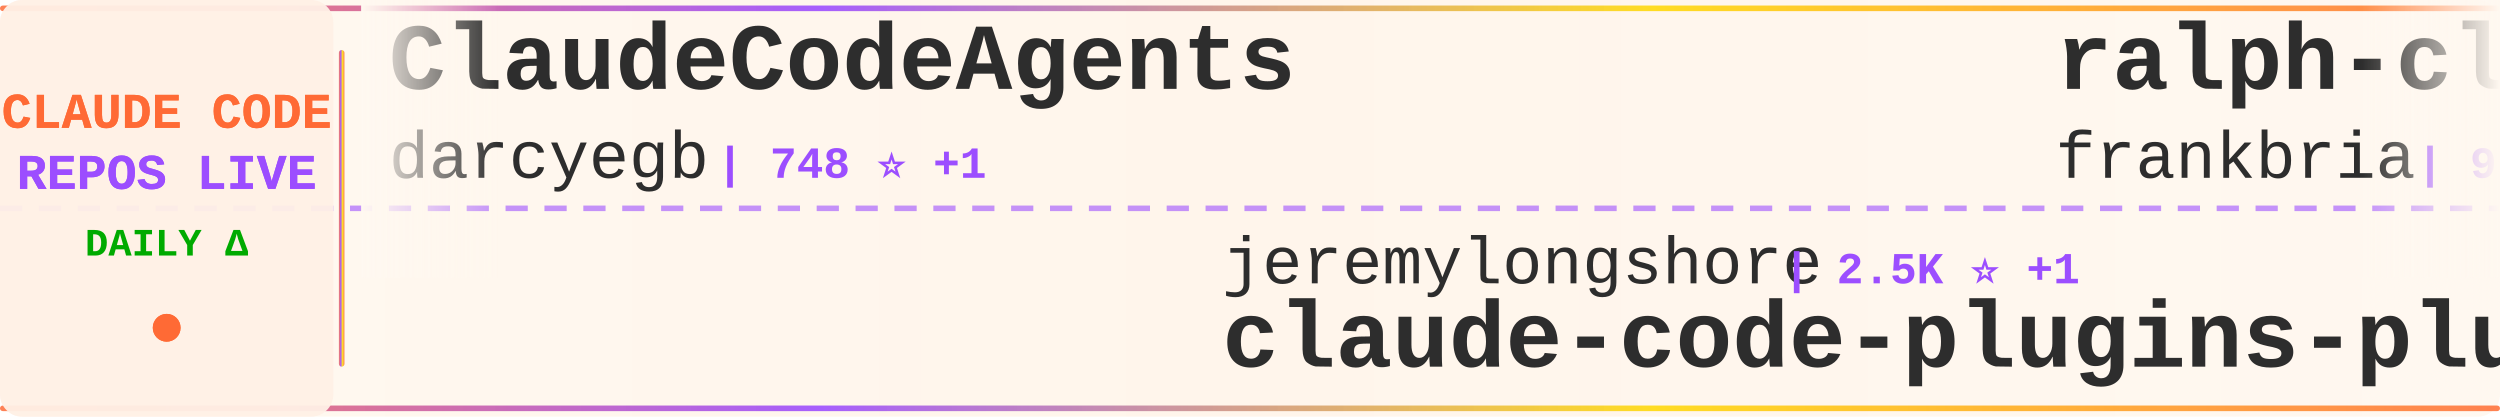
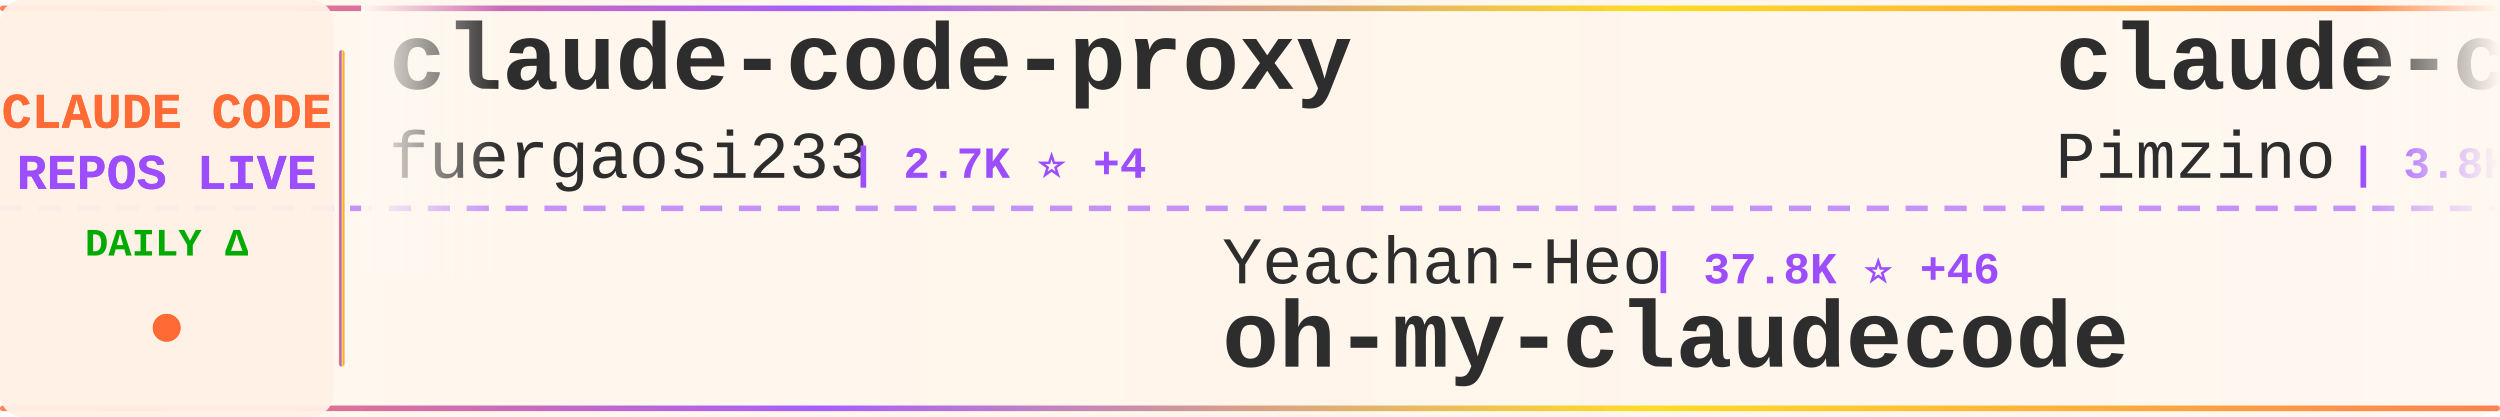
<svg xmlns="http://www.w3.org/2000/svg" width="900" height="150">
  <defs>
    <linearGradient id="tickerBg" x1="0%" y1="0%" x2="100%" y2="0%">
      <stop offset="0%" style="stop-color:#fff8f0;stop-opacity:0.98" />
      <stop offset="50%" style="stop-color:#fff5eb;stop-opacity:1" />
      <stop offset="100%" style="stop-color:#fff8f0;stop-opacity:0.98" />
    </linearGradient>
    <linearGradient id="borderGrad" x1="0%" y1="0%" x2="100%" y2="0%">
      <stop offset="0%" style="stop-color:#FF6B35;stop-opacity:0.85">
        <animate attributeName="stop-opacity" values="0.85;1;0.85" dur="2s" repeatCount="indefinite" />
      </stop>
      <stop offset="33%" style="stop-color:#9C4EFF;stop-opacity:0.9">
        <animate attributeName="stop-opacity" values="0.9;1;0.9" dur="2.2s" repeatCount="indefinite" />
      </stop>
      <stop offset="66%" style="stop-color:#FFD700;stop-opacity:0.85">
        <animate attributeName="stop-opacity" values="0.85;1;0.85" dur="1.8s" repeatCount="indefinite" />
      </stop>
      <stop offset="100%" style="stop-color:#FF6B35;stop-opacity:0.85">
        <animate attributeName="stop-opacity" values="0.85;1;0.85" dur="2s" repeatCount="indefinite" />
      </stop>
    </linearGradient>
    <filter id="textGlow">
      <feGaussianBlur stdDeviation="0.15" result="coloredBlur" />
      <feMerge>
        <feMergeNode in="coloredBlur" />
        <feMergeNode in="SourceGraphic" />
      </feMerge>
    </filter>
    <filter id="metricGlow">
      <feGaussianBlur stdDeviation="0.2" result="coloredBlur" />
      <feMerge>
        <feMergeNode in="coloredBlur" />
        <feMergeNode in="SourceGraphic" />
      </feMerge>
    </filter>
    <linearGradient id="leftFade" x1="0%" y1="0%" x2="100%" y2="0%">
      <stop offset="0%" style="stop-color:#fff8f0;stop-opacity:1" />
      <stop offset="100%" style="stop-color:#fff8f0;stop-opacity:0" />
    </linearGradient>
    <linearGradient id="rightFade" x1="0%" y1="0%" x2="100%" y2="0%">
      <stop offset="0%" style="stop-color:#fff8f0;stop-opacity:0" />
      <stop offset="100%" style="stop-color:#fff8f0;stop-opacity:1" />
    </linearGradient>
  </defs>
  <rect width="900" height="150" fill="url(#tickerBg)" rx="8" />
  <rect x="0" y="2" width="900" height="2" fill="url(#borderGrad)" rx="1" />
  <rect x="0" y="146" width="900" height="2" fill="url(#borderGrad)" rx="1" />
  <line x1="0" y1="75" x2="900" y2="75" stroke="#9C4EFF" stroke-width="2" stroke-dasharray="8 6" opacity="0.6" />
  <rect x="0" y="0" width="120" height="150" fill="#fff0e6" opacity="0.95" rx="8" />
  <text x="60" y="46" font-family="'Courier New', monospace" font-size="18" font-weight="bold" fill="#FF6B35" text-anchor="middle" filter="url(#textGlow)">
    CLAUDE CODE
  </text>
  <text x="60" y="68" font-family="'Courier New', monospace" font-size="18" font-weight="bold" fill="#9C4EFF" text-anchor="middle" filter="url(#textGlow)">
    REPOS LIVE
  </text>
  <text x="60" y="92" font-family="'Courier New', monospace" font-size="14" font-weight="bold" fill="#00aa00" text-anchor="middle">
    DAILY Δ
  </text>
  <circle cx="60" cy="118" r="5" fill="#FF6B35" filter="url(#metricGlow)">
    <animate attributeName="r" values="4;6;4" dur="1.5s" repeatCount="indefinite" />
    <animate attributeName="opacity" values="0.6;1;0.6" dur="1.5s" repeatCount="indefinite" />
  </circle>
  <rect x="122" y="18" width="2" height="114" fill="url(#borderGrad)" rx="1" />
  <clipPath id="tickerClip">
    <rect x="130" y="0" width="770" height="150" />
  </clipPath>
  <g clip-path="url(#tickerClip)">
    <g id="tickerItems">
      <animateTransform attributeName="transform" attributeType="XML" type="translate" from="0 0" to="-3000 0" dur="54s" repeatCount="indefinite" />
      <g transform="translate(0, 0)">
-         <text x="140" y="32" font-family="'Courier New', monospace" font-size="34" font-weight="bold" fill="#2d2d2d">ClaudeCodeAgents</text>
-         <text x="140" y="64" font-family="'Courier New', monospace" font-size="24" font-weight="normal" fill="#2d2d2d" opacity="1.0">darcyegb</text>
-         <text x="258" y="64" font-family="'Courier New', monospace" font-size="16" font-weight="bold" fill="#9C4EFF"> | 748 ⭐ +1</text>
+         <text x="140" y="32" font-family="'Courier New', monospace" font-size="34" font-weight="bold" fill="#2d2d2d">claude-code-proxy</text>
+         <text x="140" y="64" font-family="'Courier New', monospace" font-size="24" font-weight="normal" fill="#2d2d2d" opacity="1.0">fuergaosi233</text>
+         <text x="306" y="64" font-family="'Courier New', monospace" font-size="16" font-weight="bold" fill="#9C4EFF"> | 2.7K ⭐ +4</text>
      </g>
      <g transform="translate(300, 0)">
-         <text x="140" y="102" font-family="'Courier New', monospace" font-size="24" font-weight="normal" fill="#2d2d2d" opacity="1.0">jeremylongshore</text>
-         <text x="342" y="102" font-family="'Courier New', monospace" font-size="16" font-weight="bold" fill="#9C4EFF"> | 2.5K ⭐ +1</text>
-         <text x="140" y="132" font-family="'Courier New', monospace" font-size="34" font-weight="bold" fill="#2d2d2d">claude-code-plugins-plus...</text>
+         <text x="140" y="102" font-family="'Courier New', monospace" font-size="24" font-weight="normal" fill="#2d2d2d" opacity="1.0">Yeachan-Heo</text>
+         <text x="294" y="102" font-family="'Courier New', monospace" font-size="16" font-weight="bold" fill="#9C4EFF"> | 37.8K ⭐ +46</text>
+         <text x="140" y="132" font-family="'Courier New', monospace" font-size="34" font-weight="bold" fill="#2d2d2d">oh-my-claudecode</text>
      </g>
      <g transform="translate(600, 0)">
-         <text x="140" y="32" font-family="'Courier New', monospace" font-size="34" font-weight="bold" fill="#2d2d2d">ralph-claude-code</text>
-         <text x="140" y="64" font-family="'Courier New', monospace" font-size="24" font-weight="normal" fill="#2d2d2d" opacity="1.0">frankbria</text>
-         <text x="270" y="64" font-family="'Courier New', monospace" font-size="16" font-weight="bold" fill="#9C4EFF"> | 9.5K ⭐ +4</text>
+         <text x="140" y="32" font-family="'Courier New', monospace" font-size="34" font-weight="bold" fill="#2d2d2d">claude-code-spec-workflo...</text>
+         <text x="140" y="64" font-family="'Courier New', monospace" font-size="24" font-weight="normal" fill="#2d2d2d" opacity="1.0">Pimzino</text>
+         <text x="246" y="64" font-family="'Courier New', monospace" font-size="16" font-weight="bold" fill="#9C4EFF"> | 3.8K ⭐ +1</text>
      </g>
      <g transform="translate(900, 0)">
-         <text x="140" y="102" font-family="'Courier New', monospace" font-size="24" font-weight="normal" fill="#2d2d2d" opacity="1.0">feiskyer</text>
-         <text x="258" y="102" font-family="'Courier New', monospace" font-size="16" font-weight="bold" fill="#9C4EFF"> | 1.6K ⭐ +2</text>
-         <text x="140" y="132" font-family="'Courier New', monospace" font-size="34" font-weight="bold" fill="#2d2d2d">claude-code-settings</text>
+         <text x="140" y="102" font-family="'Courier New', monospace" font-size="24" font-weight="normal" fill="#2d2d2d" opacity="1.0">andrew-kramer-inno</text>
+         <text x="378" y="102" font-family="'Courier New', monospace" font-size="16" font-weight="bold" fill="#9C4EFF"> | 595 ⭐</text>
+         <text x="140" y="132" font-family="'Courier New', monospace" font-size="34" font-weight="bold" fill="#2d2d2d">claude-code-source-build</text>
      </g>
      <g transform="translate(1200, 0)">
-         <text x="140" y="32" font-family="'Courier New', monospace" font-size="34" font-weight="bold" fill="#2d2d2d">claude-code-hub</text>
-         <text x="140" y="64" font-family="'Courier New', monospace" font-size="24" font-weight="normal" fill="#2d2d2d" opacity="1.0">ding113</text>
-         <text x="246" y="64" font-family="'Courier New', monospace" font-size="16" font-weight="bold" fill="#9C4EFF"> | 3.2K ⭐ +2</text>
+         <text x="140" y="32" font-family="'Courier New', monospace" font-size="34" font-weight="bold" fill="#2d2d2d">Claude-Code</text>
+         <text x="140" y="64" font-family="'Courier New', monospace" font-size="24" font-weight="normal" fill="#2d2d2d" opacity="1.0">OrcaWhisper</text>
+         <text x="294" y="64" font-family="'Courier New', monospace" font-size="16" font-weight="bold" fill="#9C4EFF"> | 84 ⭐</text>
      </g>
      <g transform="translate(1500, 0)">
-         <text x="140" y="102" font-family="'Courier New', monospace" font-size="24" font-weight="normal" fill="#2d2d2d" opacity="1.0">centminmod</text>
-         <text x="282" y="102" font-family="'Courier New', monospace" font-size="16" font-weight="bold" fill="#9C4EFF"> | 2.5K ⭐ +2</text>
-         <text x="140" y="132" font-family="'Courier New', monospace" font-size="34" font-weight="bold" fill="#2d2d2d">my-claude-code-setup</text>
+         <text x="140" y="102" font-family="'Courier New', monospace" font-size="24" font-weight="normal" fill="#2d2d2d" opacity="1.0">Yuyz0112</text>
+         <text x="258" y="102" font-family="'Courier New', monospace" font-size="16" font-weight="bold" fill="#9C4EFF"> | 2.4K ⭐</text>
+         <text x="140" y="132" font-family="'Courier New', monospace" font-size="34" font-weight="bold" fill="#2d2d2d">claude-code-reverse</text>
      </g>
      <g transform="translate(1800, 0)">
-         <text x="140" y="32" font-family="'Courier New', monospace" font-size="34" font-weight="bold" fill="#2d2d2d">claude-code-analysis</text>
-         <text x="140" y="64" font-family="'Courier New', monospace" font-size="24" font-weight="normal" fill="#2d2d2d" opacity="1.0">liuup</text>
-         <text x="222" y="64" font-family="'Courier New', monospace" font-size="16" font-weight="bold" fill="#9C4EFF"> | 3.5K ⭐ +13</text>
+         <text x="140" y="32" font-family="'Courier New', monospace" font-size="34" font-weight="bold" fill="#2d2d2d">claude-code-router</text>
+         <text x="140" y="64" font-family="'Courier New', monospace" font-size="24" font-weight="normal" fill="#2d2d2d" opacity="1.0">musistudio</text>
+         <text x="282" y="64" font-family="'Courier New', monospace" font-size="16" font-weight="bold" fill="#9C4EFF"> | 35.8K ⭐ +44</text>
      </g>
      <g transform="translate(2100, 0)">
-         <text x="140" y="102" font-family="'Courier New', monospace" font-size="24" font-weight="normal" fill="#2d2d2d" opacity="1.0">hangsman</text>
-         <text x="258" y="102" font-family="'Courier New', monospace" font-size="16" font-weight="bold" fill="#9C4EFF"> | 787 ⭐</text>
-         <text x="140" y="132" font-family="'Courier New', monospace" font-size="34" font-weight="bold" fill="#2d2d2d">claude-code-source</text>
+         <text x="140" y="102" font-family="'Courier New', monospace" font-size="24" font-weight="normal" fill="#2d2d2d" opacity="1.0">multica-ai</text>
+         <text x="282" y="102" font-family="'Courier New', monospace" font-size="16" font-weight="bold" fill="#9C4EFF"> | 192.7K ⭐ +742</text>
+         <text x="140" y="132" font-family="'Courier New', monospace" font-size="34" font-weight="bold" fill="#2d2d2d">andrej-karpathy-skills</text>
      </g>
      <g transform="translate(2400, 0)">
-         <text x="140" y="32" font-family="'Courier New', monospace" font-size="34" font-weight="bold" fill="#2d2d2d">Claude-code</text>
-         <text x="140" y="64" font-family="'Courier New', monospace" font-size="24" font-weight="normal" fill="#2d2d2d" opacity="1.0">zstmfhy</text>
-         <text x="246" y="64" font-family="'Courier New', monospace" font-size="16" font-weight="bold" fill="#9C4EFF"> | 190 ⭐</text>
+         <text x="140" y="32" font-family="'Courier New', monospace" font-size="34" font-weight="bold" fill="#2d2d2d">claude-code-system-promp...</text>
+         <text x="140" y="64" font-family="'Courier New', monospace" font-size="24" font-weight="normal" fill="#2d2d2d" opacity="1.0">Piebald-AI</text>
+         <text x="282" y="64" font-family="'Courier New', monospace" font-size="16" font-weight="bold" fill="#9C4EFF"> | 11.8K ⭐ +16</text>
      </g>
      <g transform="translate(2700, 0)">
-         <text x="140" y="102" font-family="'Courier New', monospace" font-size="24" font-weight="normal" fill="#2d2d2d" opacity="1.0">OneRedOak</text>
-         <text x="270" y="102" font-family="'Courier New', monospace" font-size="16" font-weight="bold" fill="#9C4EFF"> | 3.9K ⭐ +1</text>
-         <text x="140" y="132" font-family="'Courier New', monospace" font-size="34" font-weight="bold" fill="#2d2d2d">claude-code-workflows</text>
+         <text x="140" y="102" font-family="'Courier New', monospace" font-size="24" font-weight="normal" fill="#2d2d2d" opacity="1.0">pengchengneo</text>
+         <text x="306" y="102" font-family="'Courier New', monospace" font-size="16" font-weight="bold" fill="#9C4EFF"> | 1.7K ⭐ +5</text>
+         <text x="140" y="132" font-family="'Courier New', monospace" font-size="34" font-weight="bold" fill="#2d2d2d">Claude-Code</text>
      </g>
      <g transform="translate(3000, 0)">
-         <text x="140" y="32" font-family="'Courier New', monospace" font-size="34" font-weight="bold" fill="#2d2d2d">ClaudeCodeAgents</text>
-         <text x="140" y="64" font-family="'Courier New', monospace" font-size="24" font-weight="normal" fill="#2d2d2d" opacity="1.0">darcyegb</text>
-         <text x="258" y="64" font-family="'Courier New', monospace" font-size="16" font-weight="bold" fill="#9C4EFF"> | 748 ⭐ +1</text>
+         <text x="140" y="32" font-family="'Courier New', monospace" font-size="34" font-weight="bold" fill="#2d2d2d">claude-code-proxy</text>
+         <text x="140" y="64" font-family="'Courier New', monospace" font-size="24" font-weight="normal" fill="#2d2d2d" opacity="1.0">fuergaosi233</text>
+         <text x="306" y="64" font-family="'Courier New', monospace" font-size="16" font-weight="bold" fill="#9C4EFF"> | 2.7K ⭐ +4</text>
      </g>
      <g transform="translate(3300, 0)">
-         <text x="140" y="102" font-family="'Courier New', monospace" font-size="24" font-weight="normal" fill="#2d2d2d" opacity="1.0">jeremylongshore</text>
-         <text x="342" y="102" font-family="'Courier New', monospace" font-size="16" font-weight="bold" fill="#9C4EFF"> | 2.5K ⭐ +1</text>
-         <text x="140" y="132" font-family="'Courier New', monospace" font-size="34" font-weight="bold" fill="#2d2d2d">claude-code-plugins-plus...</text>
+         <text x="140" y="102" font-family="'Courier New', monospace" font-size="24" font-weight="normal" fill="#2d2d2d" opacity="1.0">Yeachan-Heo</text>
+         <text x="294" y="102" font-family="'Courier New', monospace" font-size="16" font-weight="bold" fill="#9C4EFF"> | 37.8K ⭐ +46</text>
+         <text x="140" y="132" font-family="'Courier New', monospace" font-size="34" font-weight="bold" fill="#2d2d2d">oh-my-claudecode</text>
      </g>
      <g transform="translate(3600, 0)">
-         <text x="140" y="32" font-family="'Courier New', monospace" font-size="34" font-weight="bold" fill="#2d2d2d">ralph-claude-code</text>
-         <text x="140" y="64" font-family="'Courier New', monospace" font-size="24" font-weight="normal" fill="#2d2d2d" opacity="1.0">frankbria</text>
-         <text x="270" y="64" font-family="'Courier New', monospace" font-size="16" font-weight="bold" fill="#9C4EFF"> | 9.5K ⭐ +4</text>
+         <text x="140" y="32" font-family="'Courier New', monospace" font-size="34" font-weight="bold" fill="#2d2d2d">claude-code-spec-workflo...</text>
+         <text x="140" y="64" font-family="'Courier New', monospace" font-size="24" font-weight="normal" fill="#2d2d2d" opacity="1.0">Pimzino</text>
+         <text x="246" y="64" font-family="'Courier New', monospace" font-size="16" font-weight="bold" fill="#9C4EFF"> | 3.8K ⭐ +1</text>
      </g>
      <g transform="translate(3900, 0)">
-         <text x="140" y="102" font-family="'Courier New', monospace" font-size="24" font-weight="normal" fill="#2d2d2d" opacity="1.0">feiskyer</text>
-         <text x="258" y="102" font-family="'Courier New', monospace" font-size="16" font-weight="bold" fill="#9C4EFF"> | 1.6K ⭐ +2</text>
-         <text x="140" y="132" font-family="'Courier New', monospace" font-size="34" font-weight="bold" fill="#2d2d2d">claude-code-settings</text>
+         <text x="140" y="102" font-family="'Courier New', monospace" font-size="24" font-weight="normal" fill="#2d2d2d" opacity="1.0">andrew-kramer-inno</text>
+         <text x="378" y="102" font-family="'Courier New', monospace" font-size="16" font-weight="bold" fill="#9C4EFF"> | 595 ⭐</text>
+         <text x="140" y="132" font-family="'Courier New', monospace" font-size="34" font-weight="bold" fill="#2d2d2d">claude-code-source-build</text>
      </g>
    </g>
  </g>
  <rect x="130" y="0" width="50" height="100" fill="url(#leftFade)" />
  <rect x="850" y="0" width="50" height="100" fill="url(#rightFade)" />
</svg>
